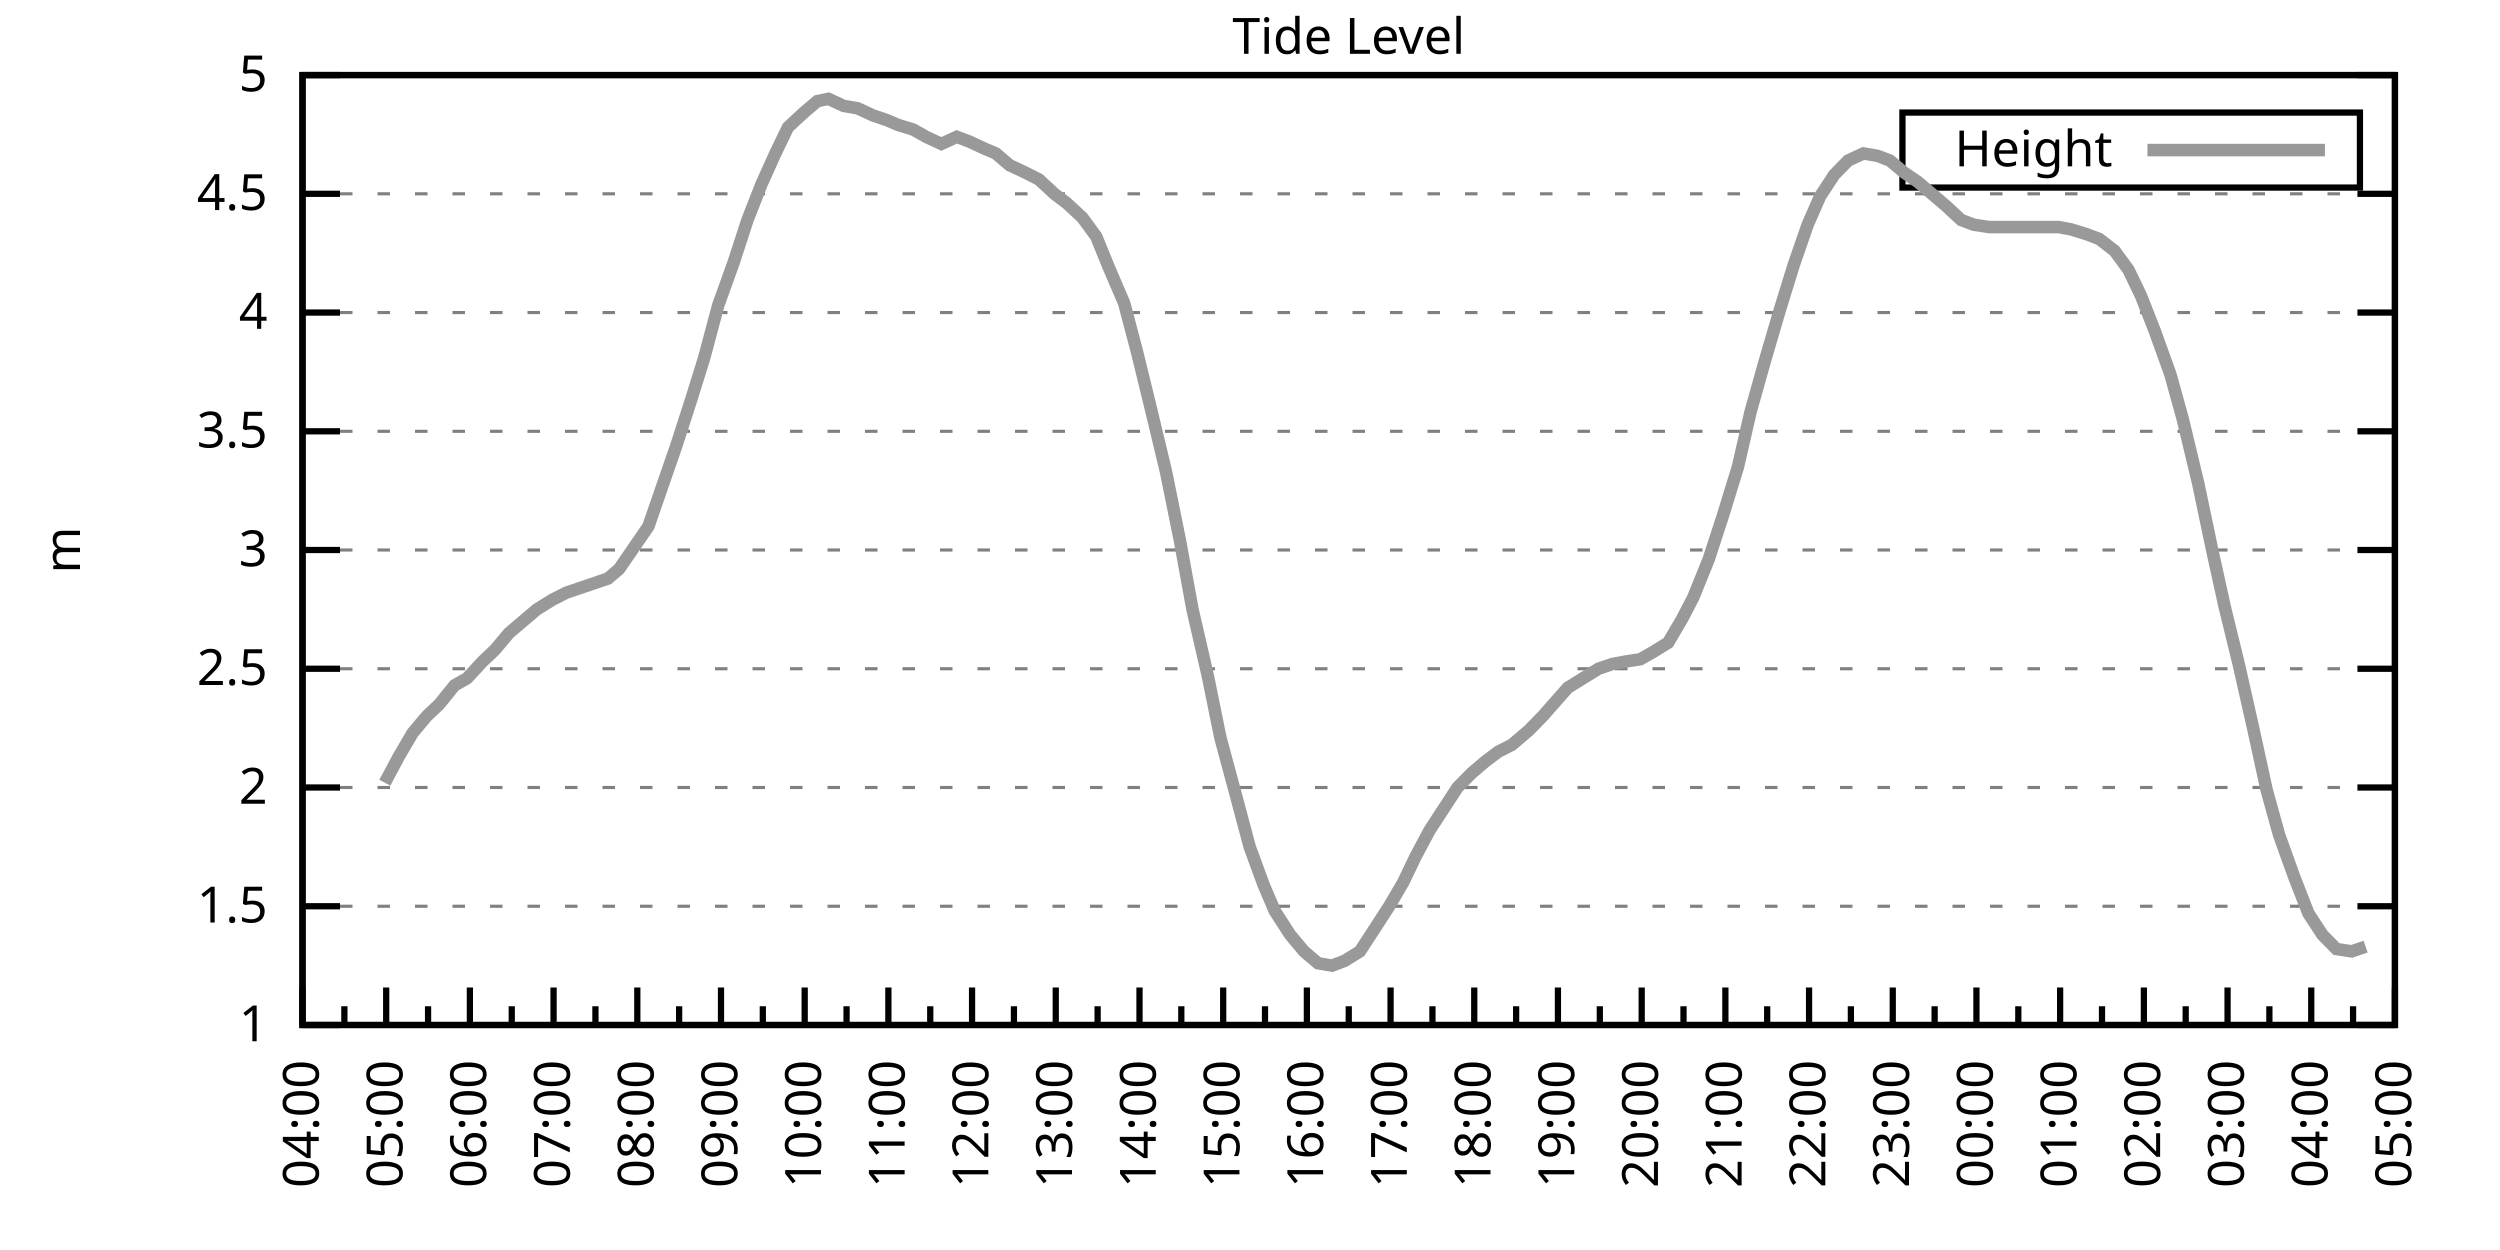
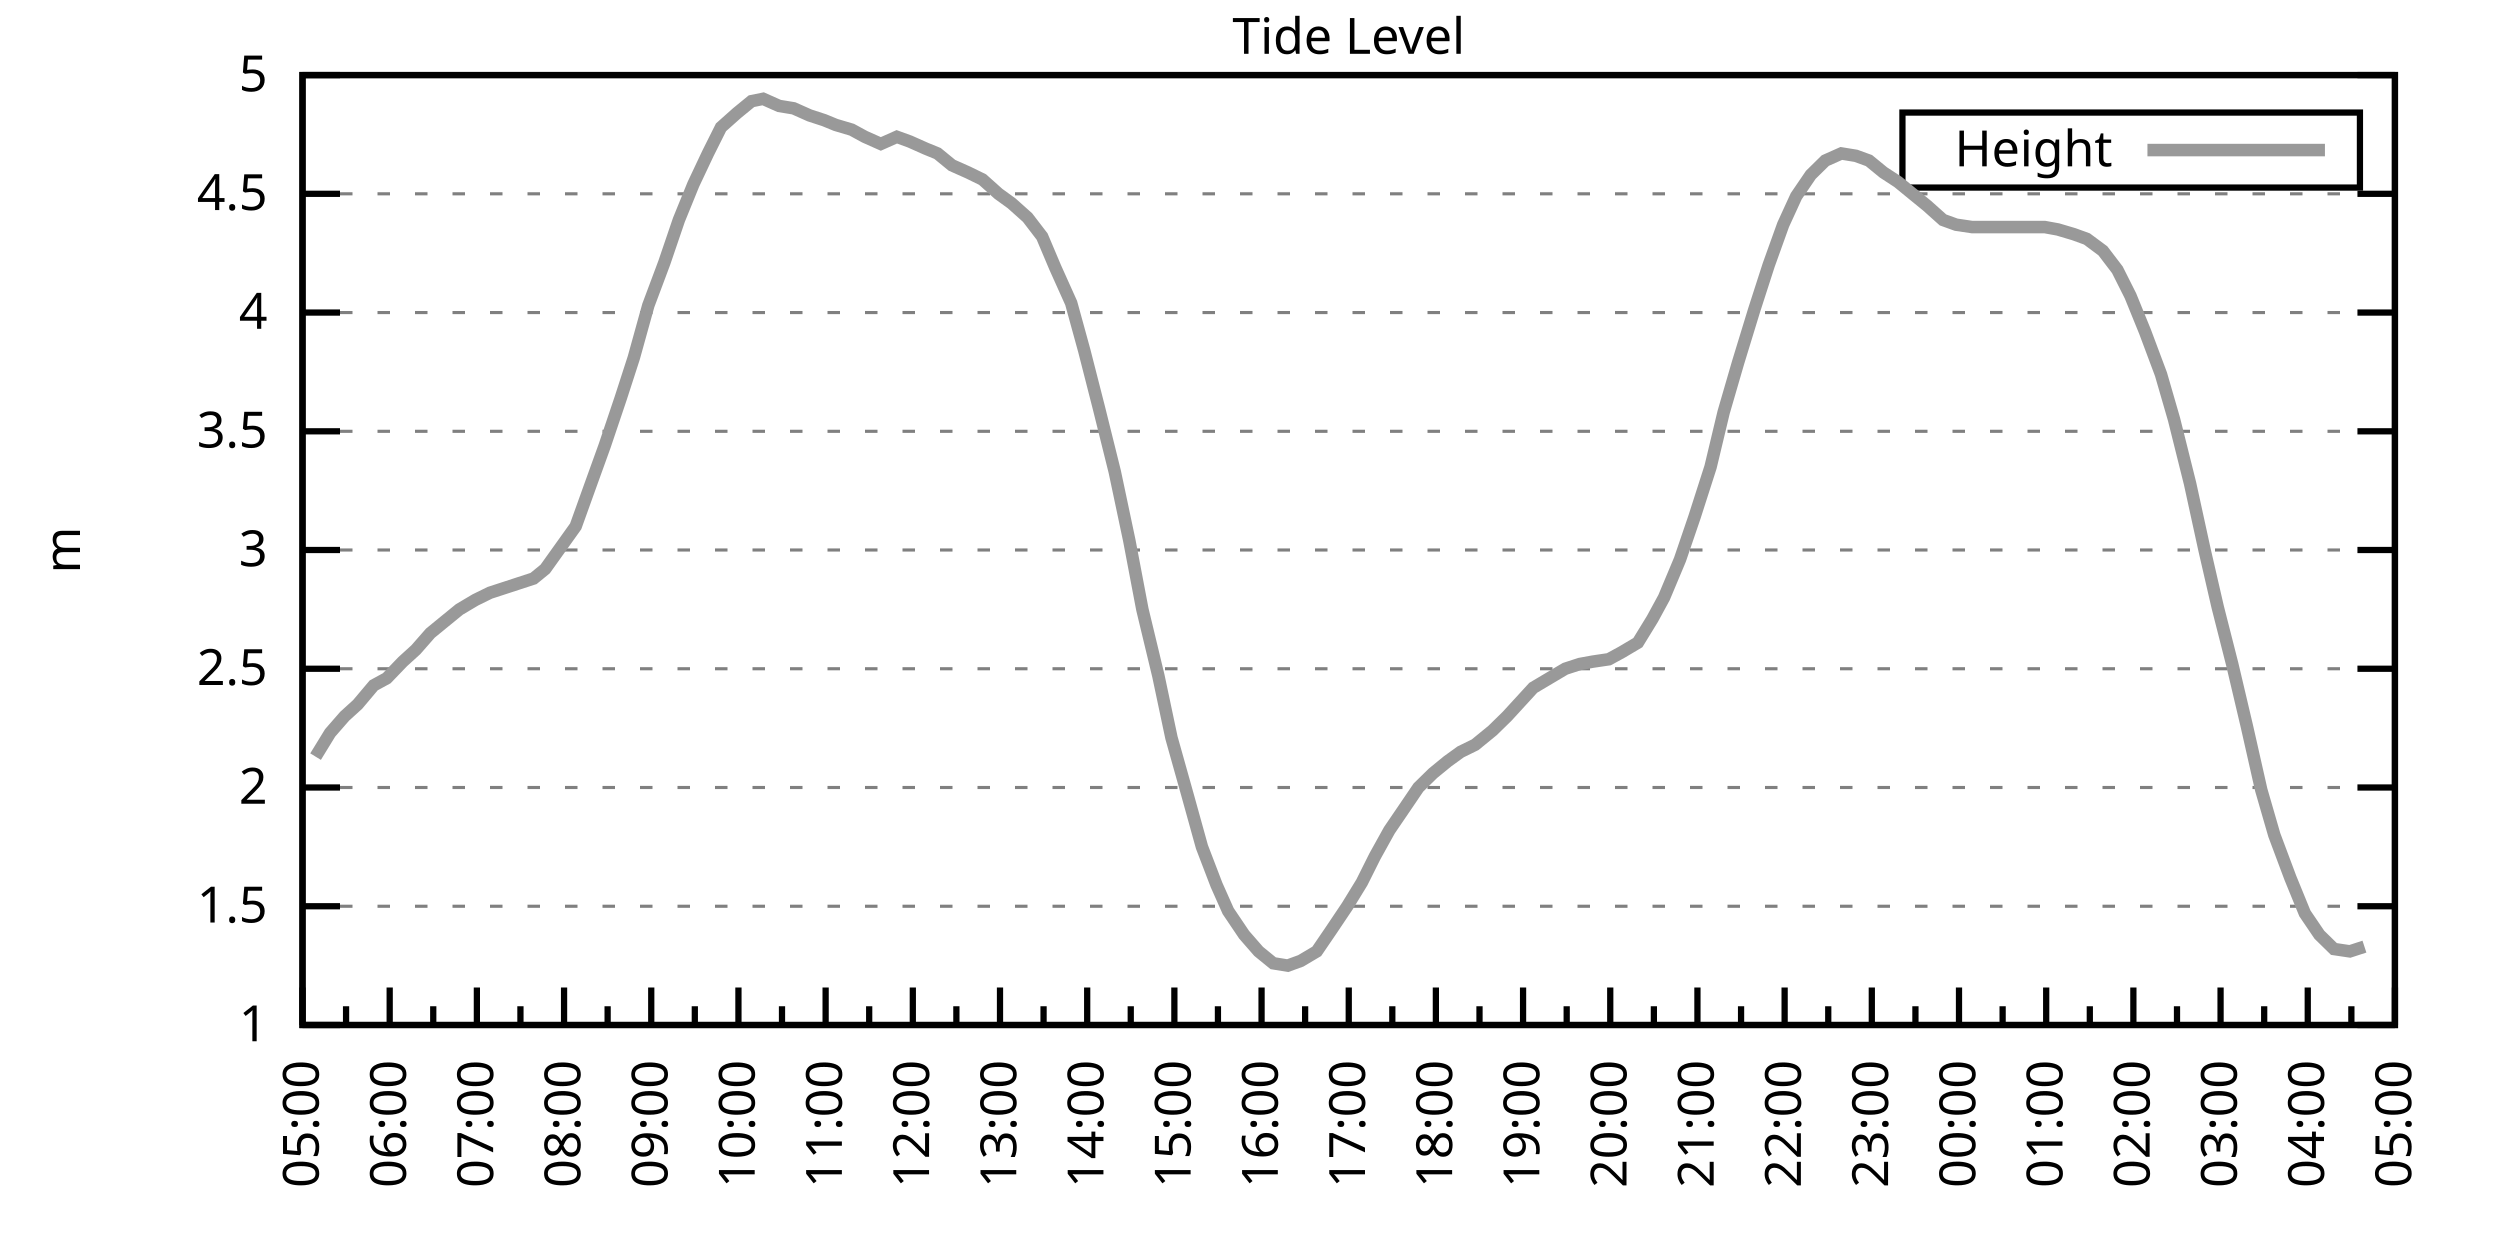
<svg xmlns="http://www.w3.org/2000/svg" xmlns:xlink="http://www.w3.org/1999/xlink" width="400" height="200" viewBox="0 0 400 200">
  <g id="gnuplot_canvas">
    <rect x="0" y="0" width="400" height="200" fill="none" />
    <defs>
      <circle id="gpDot" r="0.5" stroke-width="0.5" stroke="currentColor" />
      <path id="gpPt0" stroke-width="0.333" stroke="currentColor" d="M-1,0 h2 M0,-1 v2" />
      <path id="gpPt1" stroke-width="0.333" stroke="currentColor" d="M-1,-1 L1,1 M1,-1 L-1,1" />
      <path id="gpPt2" stroke-width="0.333" stroke="currentColor" d="M-1,0 L1,0 M0,-1 L0,1 M-1,-1 L1,1 M-1,1 L1,-1" />
      <rect id="gpPt3" stroke-width="0.333" stroke="currentColor" x="-1" y="-1" width="2" height="2" />
      <rect id="gpPt4" stroke-width="0.333" stroke="currentColor" fill="currentColor" x="-1" y="-1" width="2" height="2" />
      <circle id="gpPt5" stroke-width="0.333" stroke="currentColor" cx="0" cy="0" r="1" />
      <use xlink:href="#gpPt5" id="gpPt6" fill="currentColor" stroke="none" />
      <path id="gpPt7" stroke-width="0.333" stroke="currentColor" d="M0,-1.33 L-1.33,0.67 L1.33,0.67 z" />
      <use xlink:href="#gpPt7" id="gpPt8" fill="currentColor" stroke="none" />
      <use xlink:href="#gpPt7" id="gpPt9" stroke="currentColor" transform="rotate(180)" />
      <use xlink:href="#gpPt9" id="gpPt10" fill="currentColor" stroke="none" />
      <use xlink:href="#gpPt3" id="gpPt11" stroke="currentColor" transform="rotate(45)" />
      <use xlink:href="#gpPt11" id="gpPt12" fill="currentColor" stroke="none" />
      <path id="gpPt13" stroke-width="0.333" stroke="currentColor" d="M0,1.330 L1.265,0.411 L0.782,-1.067 L-0.782,-1.076 L-1.265,0.411 z" />
      <use xlink:href="#gpPt13" id="gpPt14" fill="currentColor" stroke="none" />
      <filter id="textbox" filterUnits="objectBoundingBox" x="0" y="0" height="1" width="1">
        <feFlood flood-color="white" flood-opacity="1" result="bgnd" />
        <feComposite in="SourceGraphic" in2="bgnd" operator="atop" />
      </filter>
      <filter id="greybox" filterUnits="objectBoundingBox" x="0" y="0" height="1" width="1">
        <feFlood flood-color="lightgrey" flood-opacity="1" result="grey" />
        <feComposite in="SourceGraphic" in2="grey" operator="atop" />
      </filter>
    </defs>
    <g fill="none" color="white" stroke="currentColor" stroke-width="1.00" stroke-linecap="butt" stroke-linejoin="miter">
</g>
    <g fill="none" color="black" stroke="currentColor" stroke-width="1.00" stroke-linecap="butt" stroke-linejoin="miter">
      <g stroke="none" shape-rendering="crispEdges">
        <polygon fill="rgb(255, 255, 255)" points="48.40,164.00 383.18,164.00 383.18,12.02 48.40,12.02 " />
      </g>
    </g>
    <g fill="none" color="black" stroke="currentColor" stroke-width="1.00" stroke-linecap="butt" stroke-linejoin="miter">
</g>
    <g fill="none" color="black" stroke="black" stroke-width="0.50" stroke-linecap="butt" stroke-linejoin="miter">
</g>
    <g fill="none" color="gray" stroke="currentColor" stroke-width="0.50" stroke-linecap="butt" stroke-linejoin="miter">
      <path stroke="gray" stroke-dasharray="2,4" class="gridline" d="M48.40,164.00 L383.19,164.00  " />
    </g>
    <g fill="none" color="gray" stroke="gray" stroke-width="1.00" stroke-linecap="butt" stroke-linejoin="miter">
</g>
    <g fill="none" color="black" stroke="currentColor" stroke-width="1.00" stroke-linecap="butt" stroke-linejoin="miter">
      <path stroke="black" d="M48.40,164.00 L54.40,164.00 M383.19,164.00 L377.19,164.00  " />
      <g transform="translate(42.80,166.60)" stroke="none" fill="black" font-family="Sans" font-size="8.00" text-anchor="end">
        <text>
          <tspan font-family="Sans"> 1</tspan>
        </text>
      </g>
    </g>
    <g fill="none" color="black" stroke="currentColor" stroke-width="1.00" stroke-linecap="butt" stroke-linejoin="miter">
</g>
    <g fill="none" color="black" stroke="black" stroke-width="0.50" stroke-linecap="butt" stroke-linejoin="miter">
</g>
    <g fill="none" color="gray" stroke="currentColor" stroke-width="0.50" stroke-linecap="butt" stroke-linejoin="miter">
      <path stroke="gray" stroke-dasharray="2,4" class="gridline" d="M48.40,145.00 L383.19,145.00  " />
    </g>
    <g fill="none" color="gray" stroke="gray" stroke-width="1.00" stroke-linecap="butt" stroke-linejoin="miter">
</g>
    <g fill="none" color="black" stroke="currentColor" stroke-width="1.00" stroke-linecap="butt" stroke-linejoin="miter">
      <path stroke="black" d="M48.40,145.00 L54.40,145.00 M383.19,145.00 L377.19,145.00  " />
      <g transform="translate(42.80,147.60)" stroke="none" fill="black" font-family="Sans" font-size="8.00" text-anchor="end">
        <text>
          <tspan font-family="Sans"> 1.5</tspan>
        </text>
      </g>
    </g>
    <g fill="none" color="black" stroke="currentColor" stroke-width="1.00" stroke-linecap="butt" stroke-linejoin="miter">
</g>
    <g fill="none" color="black" stroke="black" stroke-width="0.50" stroke-linecap="butt" stroke-linejoin="miter">
</g>
    <g fill="none" color="gray" stroke="currentColor" stroke-width="0.50" stroke-linecap="butt" stroke-linejoin="miter">
      <path stroke="gray" stroke-dasharray="2,4" class="gridline" d="M48.40,126.00 L383.19,126.00  " />
    </g>
    <g fill="none" color="gray" stroke="gray" stroke-width="1.00" stroke-linecap="butt" stroke-linejoin="miter">
</g>
    <g fill="none" color="black" stroke="currentColor" stroke-width="1.00" stroke-linecap="butt" stroke-linejoin="miter">
      <path stroke="black" d="M48.40,126.00 L54.40,126.00 M383.19,126.00 L377.19,126.00  " />
      <g transform="translate(42.80,128.60)" stroke="none" fill="black" font-family="Sans" font-size="8.00" text-anchor="end">
        <text>
          <tspan font-family="Sans"> 2</tspan>
        </text>
      </g>
    </g>
    <g fill="none" color="black" stroke="currentColor" stroke-width="1.00" stroke-linecap="butt" stroke-linejoin="miter">
</g>
    <g fill="none" color="black" stroke="black" stroke-width="0.50" stroke-linecap="butt" stroke-linejoin="miter">
</g>
    <g fill="none" color="gray" stroke="currentColor" stroke-width="0.50" stroke-linecap="butt" stroke-linejoin="miter">
      <path stroke="gray" stroke-dasharray="2,4" class="gridline" d="M48.40,107.00 L383.19,107.00  " />
    </g>
    <g fill="none" color="gray" stroke="gray" stroke-width="1.00" stroke-linecap="butt" stroke-linejoin="miter">
</g>
    <g fill="none" color="black" stroke="currentColor" stroke-width="1.00" stroke-linecap="butt" stroke-linejoin="miter">
      <path stroke="black" d="M48.40,107.00 L54.40,107.00 M383.19,107.00 L377.19,107.00  " />
      <g transform="translate(42.80,109.60)" stroke="none" fill="black" font-family="Sans" font-size="8.00" text-anchor="end">
        <text>
          <tspan font-family="Sans"> 2.5</tspan>
        </text>
      </g>
    </g>
    <g fill="none" color="black" stroke="currentColor" stroke-width="1.00" stroke-linecap="butt" stroke-linejoin="miter">
</g>
    <g fill="none" color="black" stroke="black" stroke-width="0.50" stroke-linecap="butt" stroke-linejoin="miter">
</g>
    <g fill="none" color="gray" stroke="currentColor" stroke-width="0.50" stroke-linecap="butt" stroke-linejoin="miter">
      <path stroke="gray" stroke-dasharray="2,4" class="gridline" d="M48.40,88.00 L383.19,88.00  " />
    </g>
    <g fill="none" color="gray" stroke="gray" stroke-width="1.00" stroke-linecap="butt" stroke-linejoin="miter">
</g>
    <g fill="none" color="black" stroke="currentColor" stroke-width="1.00" stroke-linecap="butt" stroke-linejoin="miter">
      <path stroke="black" d="M48.40,88.00 L54.40,88.00 M383.19,88.00 L377.19,88.00  " />
      <g transform="translate(42.80,90.60)" stroke="none" fill="black" font-family="Sans" font-size="8.00" text-anchor="end">
        <text>
          <tspan font-family="Sans"> 3</tspan>
        </text>
      </g>
    </g>
    <g fill="none" color="black" stroke="currentColor" stroke-width="1.00" stroke-linecap="butt" stroke-linejoin="miter">
</g>
    <g fill="none" color="black" stroke="black" stroke-width="0.50" stroke-linecap="butt" stroke-linejoin="miter">
</g>
    <g fill="none" color="gray" stroke="currentColor" stroke-width="0.50" stroke-linecap="butt" stroke-linejoin="miter">
      <path stroke="gray" stroke-dasharray="2,4" class="gridline" d="M48.40,69.01 L383.19,69.01  " />
    </g>
    <g fill="none" color="gray" stroke="gray" stroke-width="1.00" stroke-linecap="butt" stroke-linejoin="miter">
</g>
    <g fill="none" color="black" stroke="currentColor" stroke-width="1.00" stroke-linecap="butt" stroke-linejoin="miter">
      <path stroke="black" d="M48.40,69.01 L54.40,69.01 M383.19,69.01 L377.19,69.01  " />
      <g transform="translate(42.80,71.61)" stroke="none" fill="black" font-family="Sans" font-size="8.00" text-anchor="end">
        <text>
          <tspan font-family="Sans"> 3.5</tspan>
        </text>
      </g>
    </g>
    <g fill="none" color="black" stroke="currentColor" stroke-width="1.00" stroke-linecap="butt" stroke-linejoin="miter">
</g>
    <g fill="none" color="black" stroke="black" stroke-width="0.50" stroke-linecap="butt" stroke-linejoin="miter">
</g>
    <g fill="none" color="gray" stroke="currentColor" stroke-width="0.50" stroke-linecap="butt" stroke-linejoin="miter">
      <path stroke="gray" stroke-dasharray="2,4" class="gridline" d="M48.40,50.01 L383.19,50.01  " />
    </g>
    <g fill="none" color="gray" stroke="gray" stroke-width="1.00" stroke-linecap="butt" stroke-linejoin="miter">
</g>
    <g fill="none" color="black" stroke="currentColor" stroke-width="1.00" stroke-linecap="butt" stroke-linejoin="miter">
      <path stroke="black" d="M48.40,50.01 L54.40,50.01 M383.19,50.01 L377.19,50.01  " />
      <g transform="translate(42.80,52.61)" stroke="none" fill="black" font-family="Sans" font-size="8.00" text-anchor="end">
        <text>
          <tspan font-family="Sans"> 4</tspan>
        </text>
      </g>
    </g>
    <g fill="none" color="black" stroke="currentColor" stroke-width="1.00" stroke-linecap="butt" stroke-linejoin="miter">
</g>
    <g fill="none" color="black" stroke="black" stroke-width="0.50" stroke-linecap="butt" stroke-linejoin="miter">
</g>
    <g fill="none" color="gray" stroke="currentColor" stroke-width="0.50" stroke-linecap="butt" stroke-linejoin="miter">
      <path stroke="gray" stroke-dasharray="2,4" class="gridline" d="M48.40,31.01 L383.19,31.01  " />
    </g>
    <g fill="none" color="gray" stroke="gray" stroke-width="1.00" stroke-linecap="butt" stroke-linejoin="miter">
</g>
    <g fill="none" color="black" stroke="currentColor" stroke-width="1.00" stroke-linecap="butt" stroke-linejoin="miter">
      <path stroke="black" d="M48.40,31.01 L54.40,31.01 M383.19,31.01 L377.19,31.01  " />
      <g transform="translate(42.80,33.61)" stroke="none" fill="black" font-family="Sans" font-size="8.00" text-anchor="end">
        <text>
          <tspan font-family="Sans"> 4.5</tspan>
        </text>
      </g>
    </g>
    <g fill="none" color="black" stroke="currentColor" stroke-width="1.00" stroke-linecap="butt" stroke-linejoin="miter">
</g>
    <g fill="none" color="black" stroke="black" stroke-width="0.50" stroke-linecap="butt" stroke-linejoin="miter">
</g>
    <g fill="none" color="gray" stroke="currentColor" stroke-width="0.50" stroke-linecap="butt" stroke-linejoin="miter">
      <path stroke="gray" stroke-dasharray="2,4" class="gridline" d="M48.40,12.01 L383.19,12.01  " />
    </g>
    <g fill="none" color="gray" stroke="gray" stroke-width="1.00" stroke-linecap="butt" stroke-linejoin="miter">
</g>
    <g fill="none" color="black" stroke="currentColor" stroke-width="1.00" stroke-linecap="butt" stroke-linejoin="miter">
      <path stroke="black" d="M48.40,12.01 L54.40,12.01 M383.19,12.01 L377.19,12.01  " />
      <g transform="translate(42.80,14.61)" stroke="none" fill="black" font-family="Sans" font-size="8.00" text-anchor="end">
        <text>
          <tspan font-family="Sans"> 5</tspan>
        </text>
      </g>
    </g>
    <g fill="none" color="black" stroke="currentColor" stroke-width="1.00" stroke-linecap="butt" stroke-linejoin="miter">
      <path stroke="black" d="M48.40,164.00 L48.40,158.00  " />
      <g transform="translate(51.00,169.60) rotate(270)" stroke="none" fill="black" font-family="Sans" font-size="8.00" text-anchor="end">
        <text>
+           <tspan font-family="Sans">05:00</tspan>
+         </text>
+       </g>
+     </g>
+     <g fill="none" color="black" stroke="currentColor" stroke-width="1.00" stroke-linecap="butt" stroke-linejoin="miter">
+       <path stroke="black" d="M55.37,164.00 L55.37,161.00 M62.35,164.00 L62.35,158.00  " />
+       <g transform="translate(64.95,169.60) rotate(270)" stroke="none" fill="black" font-family="Sans" font-size="8.00" text-anchor="end">
+         <text>
+           <tspan font-family="Sans">06:00</tspan>
+         </text>
+       </g>
+     </g>
+     <g fill="none" color="black" stroke="currentColor" stroke-width="1.00" stroke-linecap="butt" stroke-linejoin="miter">
+       <path stroke="black" d="M69.32,164.00 L69.32,161.00 M76.30,164.00 L76.30,158.00  " />
+       <g transform="translate(78.90,169.60) rotate(270)" stroke="none" fill="black" font-family="Sans" font-size="8.00" text-anchor="end">
+         <text>
+           <tspan font-family="Sans">07:00</tspan>
+         </text>
+       </g>
+     </g>
+     <g fill="none" color="black" stroke="currentColor" stroke-width="1.00" stroke-linecap="butt" stroke-linejoin="miter">
+       <path stroke="black" d="M83.27,164.00 L83.27,161.00 M90.25,164.00 L90.25,158.00  " />
+       <g transform="translate(92.85,169.60) rotate(270)" stroke="none" fill="black" font-family="Sans" font-size="8.00" text-anchor="end">
+         <text>
+           <tspan font-family="Sans">08:00</tspan>
+         </text>
+       </g>
+     </g>
+     <g fill="none" color="black" stroke="currentColor" stroke-width="1.00" stroke-linecap="butt" stroke-linejoin="miter">
+       <path stroke="black" d="M97.22,164.00 L97.22,161.00 M104.20,164.00 L104.20,158.00  " />
+       <g transform="translate(106.80,169.60) rotate(270)" stroke="none" fill="black" font-family="Sans" font-size="8.00" text-anchor="end">
+         <text>
+           <tspan font-family="Sans">09:00</tspan>
+         </text>
+       </g>
+     </g>
+     <g fill="none" color="black" stroke="currentColor" stroke-width="1.00" stroke-linecap="butt" stroke-linejoin="miter">
+       <path stroke="black" d="M111.17,164.00 L111.17,161.00 M118.15,164.00 L118.15,158.00  " />
+       <g transform="translate(120.75,169.60) rotate(270)" stroke="none" fill="black" font-family="Sans" font-size="8.00" text-anchor="end">
+         <text>
+           <tspan font-family="Sans">10:00</tspan>
+         </text>
+       </g>
+     </g>
+     <g fill="none" color="black" stroke="currentColor" stroke-width="1.00" stroke-linecap="butt" stroke-linejoin="miter">
+       <path stroke="black" d="M125.12,164.00 L125.12,161.00 M132.10,164.00 L132.10,158.00  " />
+       <g transform="translate(134.70,169.60) rotate(270)" stroke="none" fill="black" font-family="Sans" font-size="8.00" text-anchor="end">
+         <text>
+           <tspan font-family="Sans">11:00</tspan>
+         </text>
+       </g>
+     </g>
+     <g fill="none" color="black" stroke="currentColor" stroke-width="1.00" stroke-linecap="butt" stroke-linejoin="miter">
+       <path stroke="black" d="M139.07,164.00 L139.07,161.00 M146.05,164.00 L146.05,158.00  " />
+       <g transform="translate(148.65,169.60) rotate(270)" stroke="none" fill="black" font-family="Sans" font-size="8.00" text-anchor="end">
+         <text>
+           <tspan font-family="Sans">12:00</tspan>
+         </text>
+       </g>
+     </g>
+     <g fill="none" color="black" stroke="currentColor" stroke-width="1.00" stroke-linecap="butt" stroke-linejoin="miter">
+       <path stroke="black" d="M153.02,164.00 L153.02,161.00 M160.00,164.00 L160.00,158.00  " />
+       <g transform="translate(162.60,169.60) rotate(270)" stroke="none" fill="black" font-family="Sans" font-size="8.00" text-anchor="end">
+         <text>
+           <tspan font-family="Sans">13:00</tspan>
+         </text>
+       </g>
+     </g>
+     <g fill="none" color="black" stroke="currentColor" stroke-width="1.00" stroke-linecap="butt" stroke-linejoin="miter">
+       <path stroke="black" d="M166.97,164.00 L166.97,161.00 M173.95,164.00 L173.95,158.00  " />
+       <g transform="translate(176.55,169.60) rotate(270)" stroke="none" fill="black" font-family="Sans" font-size="8.00" text-anchor="end">
+         <text>
+           <tspan font-family="Sans">14:00</tspan>
+         </text>
+       </g>
+     </g>
+     <g fill="none" color="black" stroke="currentColor" stroke-width="1.00" stroke-linecap="butt" stroke-linejoin="miter">
+       <path stroke="black" d="M180.92,164.00 L180.92,161.00 M187.90,164.00 L187.90,158.00  " />
+       <g transform="translate(190.50,169.60) rotate(270)" stroke="none" fill="black" font-family="Sans" font-size="8.00" text-anchor="end">
+         <text>
+           <tspan font-family="Sans">15:00</tspan>
+         </text>
+       </g>
+     </g>
+     <g fill="none" color="black" stroke="currentColor" stroke-width="1.00" stroke-linecap="butt" stroke-linejoin="miter">
+       <path stroke="black" d="M194.87,164.00 L194.87,161.00 M201.85,164.00 L201.85,158.00  " />
+       <g transform="translate(204.45,169.60) rotate(270)" stroke="none" fill="black" font-family="Sans" font-size="8.00" text-anchor="end">
+         <text>
+           <tspan font-family="Sans">16:00</tspan>
+         </text>
+       </g>
+     </g>
+     <g fill="none" color="black" stroke="currentColor" stroke-width="1.00" stroke-linecap="butt" stroke-linejoin="miter">
+       <path stroke="black" d="M208.82,164.00 L208.82,161.00 M215.80,164.00 L215.80,158.00  " />
+       <g transform="translate(218.40,169.60) rotate(270)" stroke="none" fill="black" font-family="Sans" font-size="8.00" text-anchor="end">
+         <text>
+           <tspan font-family="Sans">17:00</tspan>
+         </text>
+       </g>
+     </g>
+     <g fill="none" color="black" stroke="currentColor" stroke-width="1.00" stroke-linecap="butt" stroke-linejoin="miter">
+       <path stroke="black" d="M222.77,164.00 L222.77,161.00 M229.74,164.00 L229.74,158.00  " />
+       <g transform="translate(232.34,169.60) rotate(270)" stroke="none" fill="black" font-family="Sans" font-size="8.00" text-anchor="end">
+         <text>
+           <tspan font-family="Sans">18:00</tspan>
+         </text>
+       </g>
+     </g>
+     <g fill="none" color="black" stroke="currentColor" stroke-width="1.00" stroke-linecap="butt" stroke-linejoin="miter">
+       <path stroke="black" d="M236.72,164.00 L236.72,161.00 M243.69,164.00 L243.69,158.00  " />
+       <g transform="translate(246.29,169.60) rotate(270)" stroke="none" fill="black" font-family="Sans" font-size="8.00" text-anchor="end">
+         <text>
+           <tspan font-family="Sans">19:00</tspan>
+         </text>
+       </g>
+     </g>
+     <g fill="none" color="black" stroke="currentColor" stroke-width="1.00" stroke-linecap="butt" stroke-linejoin="miter">
+       <path stroke="black" d="M250.67,164.00 L250.67,161.00 M257.64,164.00 L257.64,158.00  " />
+       <g transform="translate(260.24,169.60) rotate(270)" stroke="none" fill="black" font-family="Sans" font-size="8.00" text-anchor="end">
+         <text>
+           <tspan font-family="Sans">20:00</tspan>
+         </text>
+       </g>
+     </g>
+     <g fill="none" color="black" stroke="currentColor" stroke-width="1.00" stroke-linecap="butt" stroke-linejoin="miter">
+       <path stroke="black" d="M264.62,164.00 L264.62,161.00 M271.59,164.00 L271.59,158.00  " />
+       <g transform="translate(274.19,169.60) rotate(270)" stroke="none" fill="black" font-family="Sans" font-size="8.00" text-anchor="end">
+         <text>
+           <tspan font-family="Sans">21:00</tspan>
+         </text>
+       </g>
+     </g>
+     <g fill="none" color="black" stroke="currentColor" stroke-width="1.00" stroke-linecap="butt" stroke-linejoin="miter">
+       <path stroke="black" d="M278.57,164.00 L278.57,161.00 M285.54,164.00 L285.54,158.00  " />
+       <g transform="translate(288.14,169.60) rotate(270)" stroke="none" fill="black" font-family="Sans" font-size="8.00" text-anchor="end">
+         <text>
+           <tspan font-family="Sans">22:00</tspan>
+         </text>
+       </g>
+     </g>
+     <g fill="none" color="black" stroke="currentColor" stroke-width="1.00" stroke-linecap="butt" stroke-linejoin="miter">
+       <path stroke="black" d="M292.52,164.00 L292.52,161.00 M299.49,164.00 L299.49,158.00  " />
+       <g transform="translate(302.09,169.60) rotate(270)" stroke="none" fill="black" font-family="Sans" font-size="8.00" text-anchor="end">
+         <text>
+           <tspan font-family="Sans">23:00</tspan>
+         </text>
+       </g>
+     </g>
+     <g fill="none" color="black" stroke="currentColor" stroke-width="1.00" stroke-linecap="butt" stroke-linejoin="miter">
+       <path stroke="black" d="M306.47,164.00 L306.47,161.00 M313.44,164.00 L313.44,158.00  " />
+       <g transform="translate(316.04,169.60) rotate(270)" stroke="none" fill="black" font-family="Sans" font-size="8.00" text-anchor="end">
+         <text>
+           <tspan font-family="Sans">00:00</tspan>
+         </text>
+       </g>
+     </g>
+     <g fill="none" color="black" stroke="currentColor" stroke-width="1.00" stroke-linecap="butt" stroke-linejoin="miter">
+       <path stroke="black" d="M320.42,164.00 L320.42,161.00 M327.39,164.00 L327.39,158.00  " />
+       <g transform="translate(329.99,169.60) rotate(270)" stroke="none" fill="black" font-family="Sans" font-size="8.00" text-anchor="end">
+         <text>
+           <tspan font-family="Sans">01:00</tspan>
+         </text>
+       </g>
+     </g>
+     <g fill="none" color="black" stroke="currentColor" stroke-width="1.00" stroke-linecap="butt" stroke-linejoin="miter">
+       <path stroke="black" d="M334.37,164.00 L334.37,161.00 M341.34,164.00 L341.34,158.00  " />
+       <g transform="translate(343.94,169.60) rotate(270)" stroke="none" fill="black" font-family="Sans" font-size="8.00" text-anchor="end">
+         <text>
+           <tspan font-family="Sans">02:00</tspan>
+         </text>
+       </g>
+     </g>
+     <g fill="none" color="black" stroke="currentColor" stroke-width="1.00" stroke-linecap="butt" stroke-linejoin="miter">
+       <path stroke="black" d="M348.32,164.00 L348.32,161.00 M355.29,164.00 L355.29,158.00  " />
+       <g transform="translate(357.89,169.60) rotate(270)" stroke="none" fill="black" font-family="Sans" font-size="8.00" text-anchor="end">
+         <text>
+           <tspan font-family="Sans">03:00</tspan>
+         </text>
+       </g>
+     </g>
+     <g fill="none" color="black" stroke="currentColor" stroke-width="1.00" stroke-linecap="butt" stroke-linejoin="miter">
+       <path stroke="black" d="M362.27,164.00 L362.27,161.00 M369.24,164.00 L369.24,158.00  " />
+       <g transform="translate(371.84,169.60) rotate(270)" stroke="none" fill="black" font-family="Sans" font-size="8.00" text-anchor="end">
+         <text>
          <tspan font-family="Sans">04:00</tspan>
        </text>
      </g>
    </g>
    <g fill="none" color="black" stroke="currentColor" stroke-width="1.00" stroke-linecap="butt" stroke-linejoin="miter">
-       <path stroke="black" d="M55.10,164.00 L55.10,161.00 M61.79,164.00 L61.79,158.00  " />
-       <g transform="translate(64.39,169.60) rotate(270)" stroke="none" fill="black" font-family="Sans" font-size="8.00" text-anchor="end">
-         <text>
-           <tspan font-family="Sans">05:00</tspan>
-         </text>
-       </g>
-     </g>
-     <g fill="none" color="black" stroke="currentColor" stroke-width="1.00" stroke-linecap="butt" stroke-linejoin="miter">
-       <path stroke="black" d="M68.49,164.00 L68.49,161.00 M75.18,164.00 L75.18,158.00  " />
-       <g transform="translate(77.78,169.60) rotate(270)" stroke="none" fill="black" font-family="Sans" font-size="8.00" text-anchor="end">
-         <text>
-           <tspan font-family="Sans">06:00</tspan>
-         </text>
-       </g>
-     </g>
-     <g fill="none" color="black" stroke="currentColor" stroke-width="1.00" stroke-linecap="butt" stroke-linejoin="miter">
-       <path stroke="black" d="M81.88,164.00 L81.88,161.00 M88.57,164.00 L88.57,158.00  " />
-       <g transform="translate(91.17,169.60) rotate(270)" stroke="none" fill="black" font-family="Sans" font-size="8.00" text-anchor="end">
-         <text>
-           <tspan font-family="Sans">07:00</tspan>
-         </text>
-       </g>
-     </g>
-     <g fill="none" color="black" stroke="currentColor" stroke-width="1.00" stroke-linecap="butt" stroke-linejoin="miter">
-       <path stroke="black" d="M95.27,164.00 L95.27,161.00 M101.97,164.00 L101.97,158.00  " />
-       <g transform="translate(104.57,169.60) rotate(270)" stroke="none" fill="black" font-family="Sans" font-size="8.00" text-anchor="end">
-         <text>
-           <tspan font-family="Sans">08:00</tspan>
-         </text>
-       </g>
-     </g>
-     <g fill="none" color="black" stroke="currentColor" stroke-width="1.00" stroke-linecap="butt" stroke-linejoin="miter">
-       <path stroke="black" d="M108.66,164.00 L108.66,161.00 M115.36,164.00 L115.36,158.00  " />
-       <g transform="translate(117.96,169.60) rotate(270)" stroke="none" fill="black" font-family="Sans" font-size="8.00" text-anchor="end">
-         <text>
-           <tspan font-family="Sans">09:00</tspan>
-         </text>
-       </g>
-     </g>
-     <g fill="none" color="black" stroke="currentColor" stroke-width="1.00" stroke-linecap="butt" stroke-linejoin="miter">
-       <path stroke="black" d="M122.05,164.00 L122.05,161.00 M128.75,164.00 L128.75,158.00  " />
-       <g transform="translate(131.35,169.60) rotate(270)" stroke="none" fill="black" font-family="Sans" font-size="8.00" text-anchor="end">
-         <text>
-           <tspan font-family="Sans">10:00</tspan>
-         </text>
-       </g>
-     </g>
-     <g fill="none" color="black" stroke="currentColor" stroke-width="1.00" stroke-linecap="butt" stroke-linejoin="miter">
-       <path stroke="black" d="M135.45,164.00 L135.45,161.00 M142.14,164.00 L142.14,158.00  " />
-       <g transform="translate(144.74,169.60) rotate(270)" stroke="none" fill="black" font-family="Sans" font-size="8.00" text-anchor="end">
-         <text>
-           <tspan font-family="Sans">11:00</tspan>
-         </text>
-       </g>
-     </g>
-     <g fill="none" color="black" stroke="currentColor" stroke-width="1.00" stroke-linecap="butt" stroke-linejoin="miter">
-       <path stroke="black" d="M148.84,164.00 L148.84,161.00 M155.53,164.00 L155.53,158.00  " />
-       <g transform="translate(158.13,169.60) rotate(270)" stroke="none" fill="black" font-family="Sans" font-size="8.00" text-anchor="end">
-         <text>
-           <tspan font-family="Sans">12:00</tspan>
-         </text>
-       </g>
-     </g>
-     <g fill="none" color="black" stroke="currentColor" stroke-width="1.00" stroke-linecap="butt" stroke-linejoin="miter">
-       <path stroke="black" d="M162.23,164.00 L162.23,161.00 M168.92,164.00 L168.92,158.00  " />
-       <g transform="translate(171.52,169.60) rotate(270)" stroke="none" fill="black" font-family="Sans" font-size="8.00" text-anchor="end">
-         <text>
-           <tspan font-family="Sans">13:00</tspan>
-         </text>
-       </g>
-     </g>
-     <g fill="none" color="black" stroke="currentColor" stroke-width="1.00" stroke-linecap="butt" stroke-linejoin="miter">
-       <path stroke="black" d="M175.62,164.00 L175.62,161.00 M182.32,164.00 L182.32,158.00  " />
-       <g transform="translate(184.92,169.60) rotate(270)" stroke="none" fill="black" font-family="Sans" font-size="8.00" text-anchor="end">
-         <text>
-           <tspan font-family="Sans">14:00</tspan>
-         </text>
-       </g>
-     </g>
-     <g fill="none" color="black" stroke="currentColor" stroke-width="1.00" stroke-linecap="butt" stroke-linejoin="miter">
-       <path stroke="black" d="M189.01,164.00 L189.01,161.00 M195.71,164.00 L195.71,158.00  " />
-       <g transform="translate(198.31,169.60) rotate(270)" stroke="none" fill="black" font-family="Sans" font-size="8.00" text-anchor="end">
-         <text>
-           <tspan font-family="Sans">15:00</tspan>
-         </text>
-       </g>
-     </g>
-     <g fill="none" color="black" stroke="currentColor" stroke-width="1.00" stroke-linecap="butt" stroke-linejoin="miter">
-       <path stroke="black" d="M202.40,164.00 L202.40,161.00 M209.10,164.00 L209.10,158.00  " />
-       <g transform="translate(211.70,169.60) rotate(270)" stroke="none" fill="black" font-family="Sans" font-size="8.00" text-anchor="end">
-         <text>
-           <tspan font-family="Sans">16:00</tspan>
-         </text>
-       </g>
-     </g>
-     <g fill="none" color="black" stroke="currentColor" stroke-width="1.00" stroke-linecap="butt" stroke-linejoin="miter">
-       <path stroke="black" d="M215.80,164.00 L215.80,161.00 M222.49,164.00 L222.49,158.00  " />
-       <g transform="translate(225.09,169.60) rotate(270)" stroke="none" fill="black" font-family="Sans" font-size="8.00" text-anchor="end">
-         <text>
-           <tspan font-family="Sans">17:00</tspan>
-         </text>
-       </g>
-     </g>
-     <g fill="none" color="black" stroke="currentColor" stroke-width="1.00" stroke-linecap="butt" stroke-linejoin="miter">
-       <path stroke="black" d="M229.19,164.00 L229.19,161.00 M235.88,164.00 L235.88,158.00  " />
-       <g transform="translate(238.48,169.60) rotate(270)" stroke="none" fill="black" font-family="Sans" font-size="8.00" text-anchor="end">
-         <text>
-           <tspan font-family="Sans">18:00</tspan>
-         </text>
-       </g>
-     </g>
-     <g fill="none" color="black" stroke="currentColor" stroke-width="1.00" stroke-linecap="butt" stroke-linejoin="miter">
-       <path stroke="black" d="M242.58,164.00 L242.58,161.00 M249.27,164.00 L249.27,158.00  " />
-       <g transform="translate(251.87,169.60) rotate(270)" stroke="none" fill="black" font-family="Sans" font-size="8.00" text-anchor="end">
-         <text>
-           <tspan font-family="Sans">19:00</tspan>
-         </text>
-       </g>
-     </g>
-     <g fill="none" color="black" stroke="currentColor" stroke-width="1.00" stroke-linecap="butt" stroke-linejoin="miter">
-       <path stroke="black" d="M255.97,164.00 L255.97,161.00 M262.67,164.00 L262.67,158.00  " />
-       <g transform="translate(265.27,169.60) rotate(270)" stroke="none" fill="black" font-family="Sans" font-size="8.00" text-anchor="end">
-         <text>
-           <tspan font-family="Sans">20:00</tspan>
-         </text>
-       </g>
-     </g>
-     <g fill="none" color="black" stroke="currentColor" stroke-width="1.00" stroke-linecap="butt" stroke-linejoin="miter">
-       <path stroke="black" d="M269.36,164.00 L269.36,161.00 M276.06,164.00 L276.06,158.00  " />
-       <g transform="translate(278.66,169.60) rotate(270)" stroke="none" fill="black" font-family="Sans" font-size="8.00" text-anchor="end">
-         <text>
-           <tspan font-family="Sans">21:00</tspan>
-         </text>
-       </g>
-     </g>
-     <g fill="none" color="black" stroke="currentColor" stroke-width="1.00" stroke-linecap="butt" stroke-linejoin="miter">
-       <path stroke="black" d="M282.75,164.00 L282.75,161.00 M289.45,164.00 L289.45,158.00  " />
-       <g transform="translate(292.05,169.60) rotate(270)" stroke="none" fill="black" font-family="Sans" font-size="8.00" text-anchor="end">
-         <text>
-           <tspan font-family="Sans">22:00</tspan>
-         </text>
-       </g>
-     </g>
-     <g fill="none" color="black" stroke="currentColor" stroke-width="1.00" stroke-linecap="butt" stroke-linejoin="miter">
-       <path stroke="black" d="M296.14,164.00 L296.14,161.00 M302.84,164.00 L302.84,158.00  " />
-       <g transform="translate(305.44,169.60) rotate(270)" stroke="none" fill="black" font-family="Sans" font-size="8.00" text-anchor="end">
-         <text>
-           <tspan font-family="Sans">23:00</tspan>
-         </text>
-       </g>
-     </g>
-     <g fill="none" color="black" stroke="currentColor" stroke-width="1.00" stroke-linecap="butt" stroke-linejoin="miter">
-       <path stroke="black" d="M309.54,164.00 L309.54,161.00 M316.23,164.00 L316.23,158.00  " />
-       <g transform="translate(318.83,169.60) rotate(270)" stroke="none" fill="black" font-family="Sans" font-size="8.00" text-anchor="end">
-         <text>
-           <tspan font-family="Sans">00:00</tspan>
-         </text>
-       </g>
-     </g>
-     <g fill="none" color="black" stroke="currentColor" stroke-width="1.00" stroke-linecap="butt" stroke-linejoin="miter">
-       <path stroke="black" d="M322.93,164.00 L322.93,161.00 M329.62,164.00 L329.62,158.00  " />
-       <g transform="translate(332.22,169.60) rotate(270)" stroke="none" fill="black" font-family="Sans" font-size="8.00" text-anchor="end">
-         <text>
-           <tspan font-family="Sans">01:00</tspan>
-         </text>
-       </g>
-     </g>
-     <g fill="none" color="black" stroke="currentColor" stroke-width="1.00" stroke-linecap="butt" stroke-linejoin="miter">
-       <path stroke="black" d="M336.32,164.00 L336.32,161.00 M343.02,164.00 L343.02,158.00  " />
-       <g transform="translate(345.62,169.60) rotate(270)" stroke="none" fill="black" font-family="Sans" font-size="8.00" text-anchor="end">
-         <text>
-           <tspan font-family="Sans">02:00</tspan>
-         </text>
-       </g>
-     </g>
-     <g fill="none" color="black" stroke="currentColor" stroke-width="1.00" stroke-linecap="butt" stroke-linejoin="miter">
-       <path stroke="black" d="M349.71,164.00 L349.71,161.00 M356.41,164.00 L356.41,158.00  " />
-       <g transform="translate(359.01,169.60) rotate(270)" stroke="none" fill="black" font-family="Sans" font-size="8.00" text-anchor="end">
-         <text>
-           <tspan font-family="Sans">03:00</tspan>
-         </text>
-       </g>
-     </g>
-     <g fill="none" color="black" stroke="currentColor" stroke-width="1.00" stroke-linecap="butt" stroke-linejoin="miter">
-       <path stroke="black" d="M363.10,164.00 L363.10,161.00 M369.80,164.00 L369.80,158.00  " />
-       <g transform="translate(372.40,169.60) rotate(270)" stroke="none" fill="black" font-family="Sans" font-size="8.00" text-anchor="end">
-         <text>
-           <tspan font-family="Sans">04:00</tspan>
-         </text>
-       </g>
-     </g>
-     <g fill="none" color="black" stroke="currentColor" stroke-width="1.00" stroke-linecap="butt" stroke-linejoin="miter">
-       <path stroke="black" d="M376.49,164.00 L376.49,161.00 M383.19,164.00 L383.19,158.00  " />
+       <path stroke="black" d="M376.22,164.00 L376.22,161.00 M383.19,164.00 L383.19,158.00  " />
      <g transform="translate(385.79,169.60) rotate(270)" stroke="none" fill="black" font-family="Sans" font-size="8.00" text-anchor="end">
        <text>
          <tspan font-family="Sans">05:00</tspan>
        </text>
      </g>
    </g>
    <g fill="none" color="black" stroke="currentColor" stroke-width="1.00" stroke-linecap="butt" stroke-linejoin="miter">
</g>
    <g fill="none" color="black" stroke="currentColor" stroke-width="1.00" stroke-linecap="butt" stroke-linejoin="miter">
      <path stroke="black" d="M48.40,12.01 L48.40,164.00 L383.19,164.00 L383.19,12.01 L48.40,12.01 Z  " />
    </g>
    <g fill="none" color="black" stroke="currentColor" stroke-width="1.00" stroke-linecap="butt" stroke-linejoin="miter">
      <g transform="translate(12.80,88.01) rotate(270)" stroke="none" fill="black" font-family="Sans" font-size="8.00" text-anchor="middle">
        <text>
          <tspan font-family="Sans">m</tspan>
        </text>
      </g>
    </g>
    <g fill="none" color="black" stroke="currentColor" stroke-width="1.00" stroke-linecap="butt" stroke-linejoin="miter">
</g>
    <g fill="none" color="black" stroke="currentColor" stroke-width="1.00" stroke-linecap="butt" stroke-linejoin="miter">
      <path stroke="black" d="M304.39,30.01 L304.39,18.01 L377.59,18.01 L377.59,30.01 L304.39,30.01 Z  " />
    </g>
    <g id="Tide_level_plot_1">
      <g fill="none" color="white" stroke="black" stroke-width="2.00" stroke-linecap="butt" stroke-linejoin="miter">
</g>
      <g fill="none" color="black" stroke="currentColor" stroke-width="2.00" stroke-linecap="butt" stroke-linejoin="miter">
        <g transform="translate(337.99,26.61)" stroke="none" fill="black" font-family="Sans" font-size="8.00" text-anchor="end">
          <text>
            <tspan font-family="Sans">Height</tspan>
          </text>
        </g>
      </g>
      <g fill="none" color="black" stroke="currentColor" stroke-width="2.00" stroke-linecap="butt" stroke-linejoin="miter">
-         <path stroke="rgb(153, 153, 153)" d="M343.59,24.01 L371.99,24.01 M61.57,125.24 L63.80,121.06 L66.03,117.26 L68.26,114.60 L70.27,112.70 L72.73,109.66   L74.74,108.52 L77.19,105.86 L79.20,103.96 L81.43,101.30 L83.66,99.40 L85.90,97.50 L88.35,95.98 L90.58,94.84   L92.82,94.08 L95.05,93.32 L97.28,92.56 L99.06,91.04 L103.75,84.21 L105.98,77.75 L108.22,71.29 L110.67,63.69   L112.68,57.23 L114.91,48.87 L117.37,42.03 L119.60,35.19 L121.83,29.49 L124.06,24.55 L126.07,20.37 L128.53,18.09   L130.76,16.19 L132.54,15.81 L135.00,16.95 L137.23,17.33 L139.69,18.47 L141.92,19.23 L143.70,19.99 L146.16,20.75   L148.17,21.89 L150.62,23.03 L153.08,21.89 L155.09,22.65 L157.54,23.79 L159.33,24.55 L161.56,26.45 L164.01,27.59   L166.25,28.73 L168.70,31.01 L170.71,32.53 L173.17,34.81 L175.40,37.85 L177.41,42.79 L179.86,48.49 L181.87,56.09   L184.10,65.21 L186.56,75.47 L188.79,86.49 L190.80,97.50 L193.25,108.14 L195.26,118.02 L197.72,127.14 L199.95,135.50   L202.18,141.58 L203.97,145.76 L206.42,149.56 L208.65,152.22 L210.88,154.12 L213.12,154.50 L215.13,153.74 L217.58,152.22   L219.81,148.80 L222.27,145.00 L224.50,141.20 L226.51,137.02 L228.74,132.84 L230.97,129.42 L233.20,126.00 L235.44,123.72   L237.67,121.82 L239.68,120.30 L241.91,119.16 L244.59,116.88 L246.82,114.60 L248.83,112.32 L250.84,110.04 L253.29,108.52   L255.75,107.00 L257.98,106.24 L259.99,105.86 L262.44,105.48 L264.45,104.34 L266.91,102.82 L269.14,99.02 L270.92,95.60   L273.38,89.52 L275.61,82.69 L278.07,74.71 L280.07,65.97 L282.31,57.99 L284.76,49.63 L286.99,42.41 L289.23,35.95   L291.23,31.39 L293.47,27.97 L295.70,25.69 L298.15,24.55 L300.39,24.93 L302.39,25.69 L304.63,27.59 L306.86,29.11   L309.09,31.01 L311.32,32.91 L313.78,35.19 L315.79,35.95 L318.24,36.33 L320.03,36.33 L324.94,36.33 L326.95,36.33   L329.40,36.33 L331.41,36.71 L333.86,37.47 L335.87,38.23 L338.33,40.13 L340.56,43.17 L342.57,47.35 L344.80,53.05   L347.26,59.89 L349.26,67.11 L351.72,77.37 L353.95,88.00 L355.96,97.12 L358.19,106.24 L360.42,116.12 L362.66,126.38   L364.66,133.60 L367.12,140.44 L369.35,146.14 L371.58,149.56 L373.82,151.84 L376.27,152.22 L378.50,151.46  " />
+         <path stroke="rgb(153, 153, 153)" d="M343.59,24.01 L371.99,24.01 M50.49,121.06 L52.82,117.26 L55.14,114.60 L57.23,112.70 L59.79,109.66 L61.88,108.52   L64.44,105.86 L66.53,103.96 L68.86,101.30 L71.18,99.40 L73.51,97.50 L76.07,95.98 L78.39,94.84 L80.72,94.08   L83.04,93.32 L85.37,92.56 L87.23,91.04 L92.11,84.21 L94.43,77.75 L96.76,71.29 L99.32,63.69 L101.41,57.23   L103.73,48.87 L106.29,42.03 L108.62,35.19 L110.94,29.49 L113.27,24.55 L115.36,20.37 L117.92,18.09 L120.24,16.19   L122.10,15.81 L124.66,16.95 L126.98,17.33 L129.54,18.47 L131.87,19.23 L133.72,19.99 L136.28,20.75 L138.37,21.89   L140.93,23.03 L143.49,21.89 L145.58,22.65 L148.14,23.79 L150.00,24.55 L152.32,26.45 L154.88,27.59 L157.21,28.73   L159.76,31.01 L161.86,32.53 L164.41,34.81 L166.74,37.85 L168.83,42.79 L171.39,48.49 L173.48,56.09 L175.81,65.21   L178.36,75.47 L180.69,86.49 L182.78,97.50 L185.34,108.14 L187.43,118.02 L189.99,127.14 L192.31,135.50 L194.64,141.58   L196.50,145.76 L199.06,149.56 L201.38,152.22 L203.71,154.12 L206.03,154.50 L208.12,153.74 L210.68,152.22 L213.01,148.80   L215.56,145.00 L217.89,141.20 L219.98,137.02 L222.30,132.84 L224.63,129.42 L226.95,126.00 L229.28,123.72 L231.60,121.82   L233.70,120.30 L236.02,119.16 L238.81,116.88 L241.14,114.60 L243.23,112.32 L245.32,110.04 L247.88,108.52 L250.44,107.00   L252.76,106.24 L254.85,105.86 L257.41,105.48 L259.50,104.34 L262.06,102.82 L264.39,99.02 L266.25,95.60 L268.80,89.52   L271.13,82.69 L273.69,74.71 L275.78,65.97 L278.10,57.99 L280.66,49.63 L282.99,42.41 L285.31,35.95 L287.40,31.39   L289.73,27.97 L292.05,25.69 L294.61,24.55 L296.94,24.93 L299.03,25.69 L301.35,27.59 L303.68,29.11 L306.00,31.01   L308.33,32.91 L310.88,35.19 L312.98,35.95 L315.53,36.33 L317.39,36.33 L322.51,36.33 L324.60,36.33 L327.16,36.33   L329.25,36.71 L331.81,37.47 L333.90,38.23 L336.46,40.13 L338.78,43.17 L340.88,47.35 L343.20,53.05 L345.76,59.89   L347.85,67.11 L350.41,77.37 L352.73,88.00 L354.83,97.12 L357.15,106.24 L359.48,116.12 L361.80,126.38 L363.89,133.60   L366.45,140.44 L368.78,146.14 L371.10,149.56 L373.43,151.84 L375.98,152.22 L378.31,151.46  " />
      </g>
    </g>
    <g fill="none" color="black" stroke="currentColor" stroke-width="2.00" stroke-linecap="butt" stroke-linejoin="miter">
</g>
    <g fill="none" color="black" stroke="black" stroke-width="1.00" stroke-linecap="butt" stroke-linejoin="miter">
</g>
    <g fill="none" color="black" stroke="currentColor" stroke-width="1.00" stroke-linecap="butt" stroke-linejoin="miter">
      <path stroke="black" d="M48.40,12.01 L48.40,164.00 L383.19,164.00 L383.19,12.01 L48.40,12.01 Z  " />
    </g>
    <g fill="none" color="black" stroke="currentColor" stroke-width="1.00" stroke-linecap="butt" stroke-linejoin="miter">
      <g transform="translate(215.79,8.61)" stroke="none" fill="black" font-family="Sans" font-size="8.00" text-anchor="middle">
        <text>
          <tspan font-family="Sans">Tide Level</tspan>
        </text>
      </g>
    </g>
    <g fill="none" color="black" stroke="currentColor" stroke-width="1.00" stroke-linecap="butt" stroke-linejoin="miter">
</g>
  </g>
</svg>
